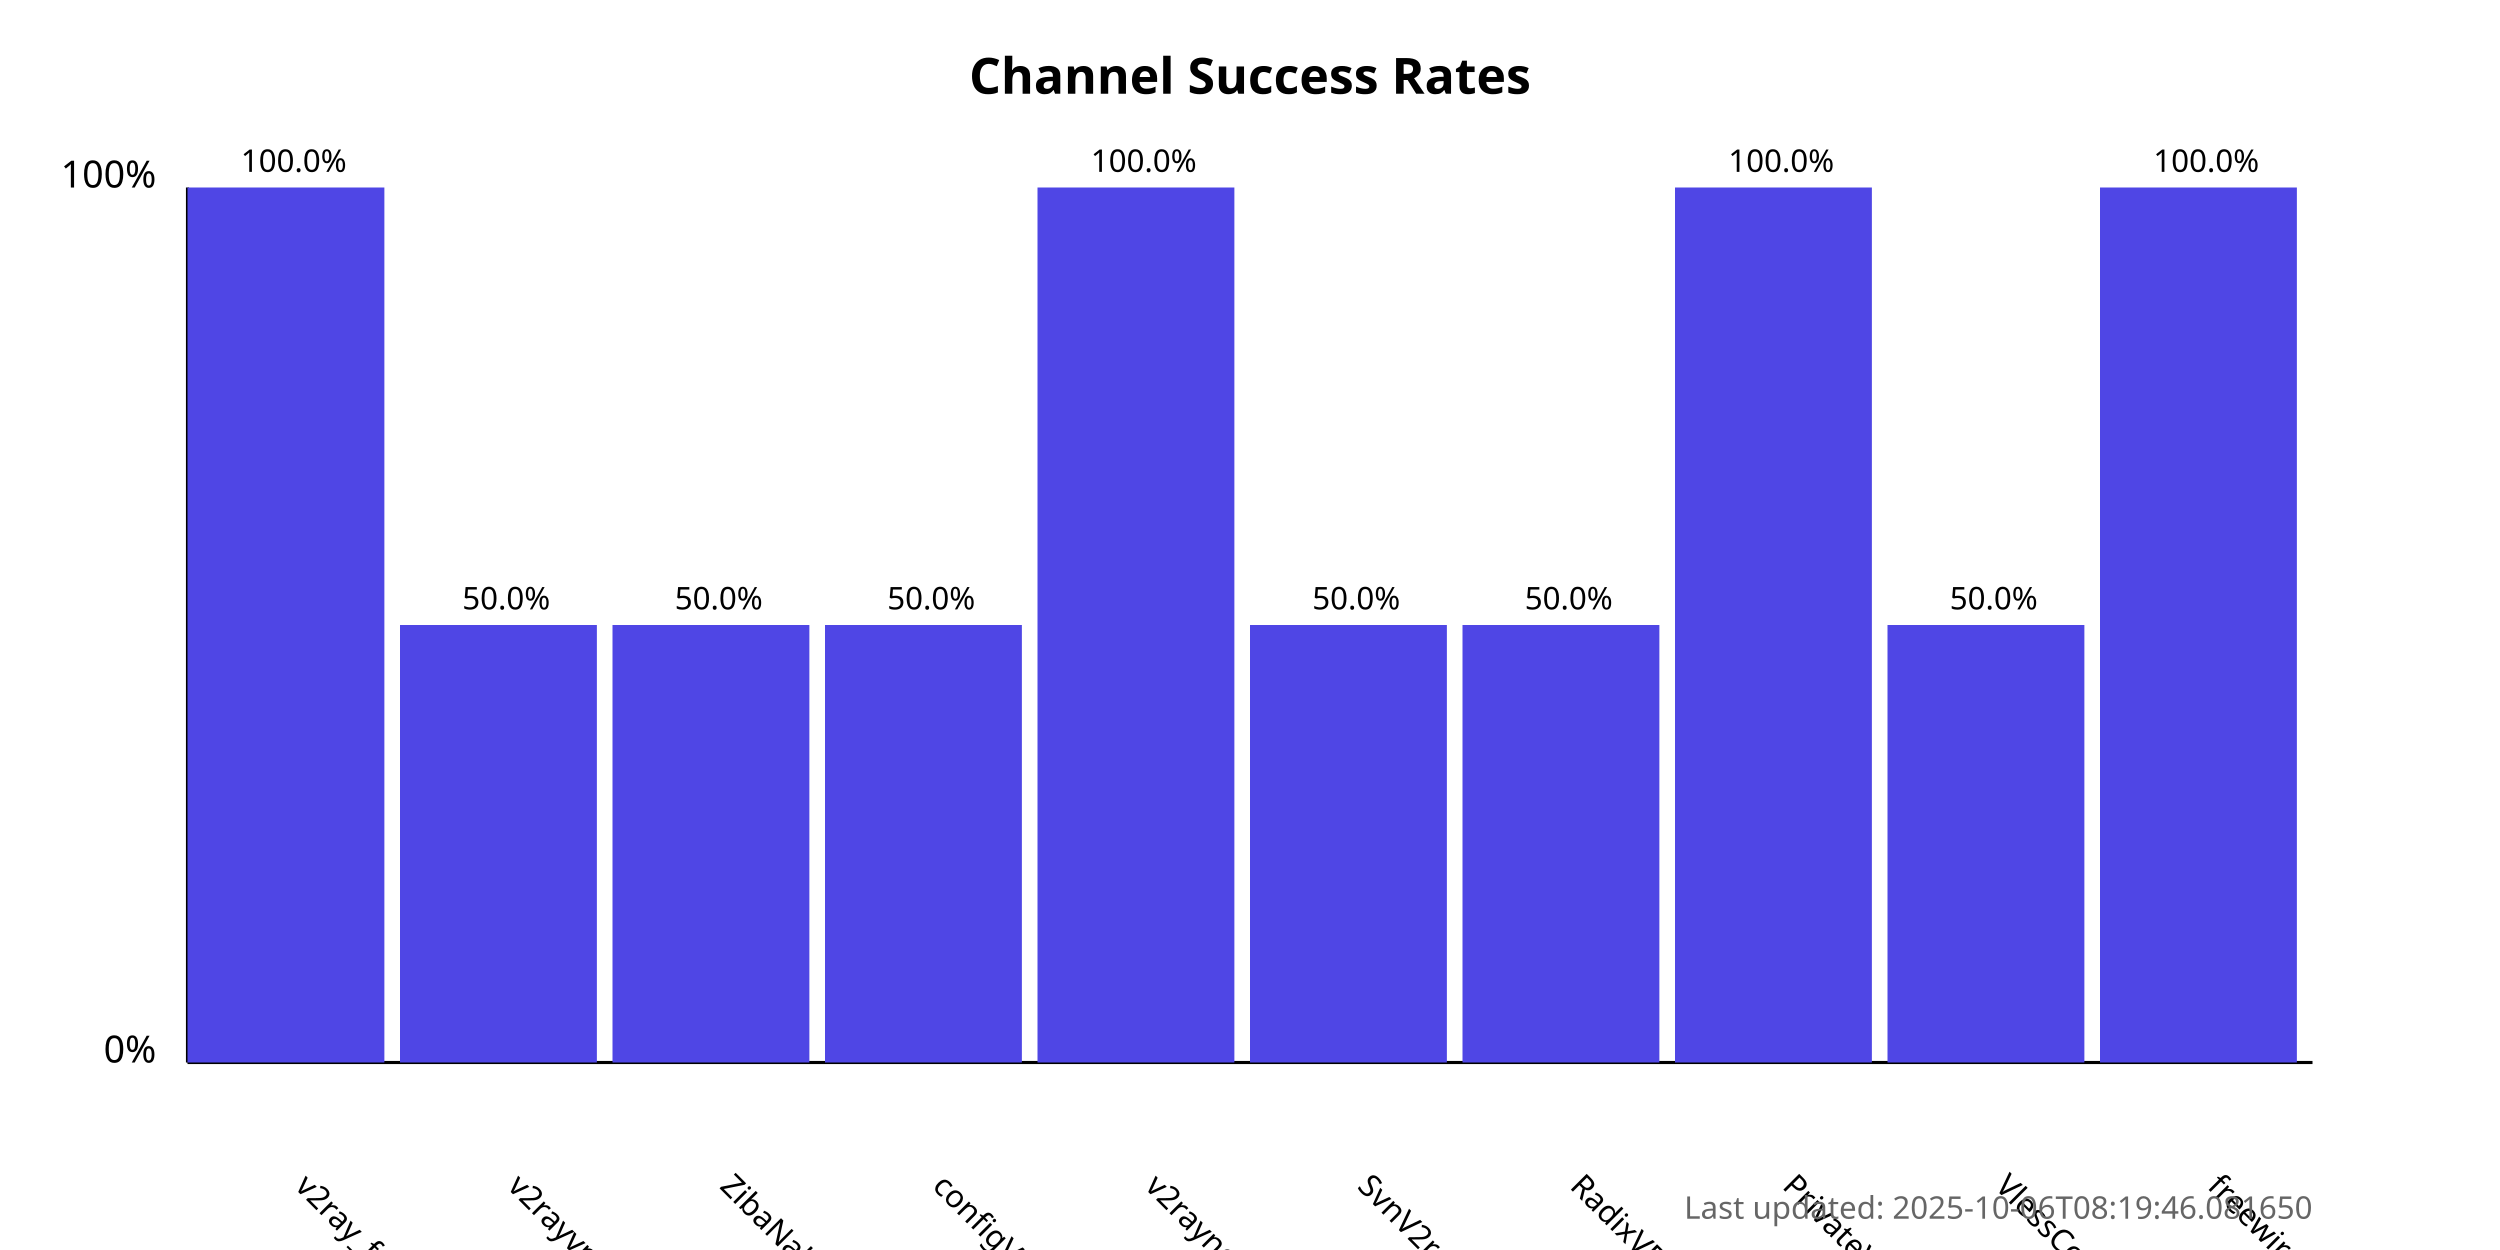
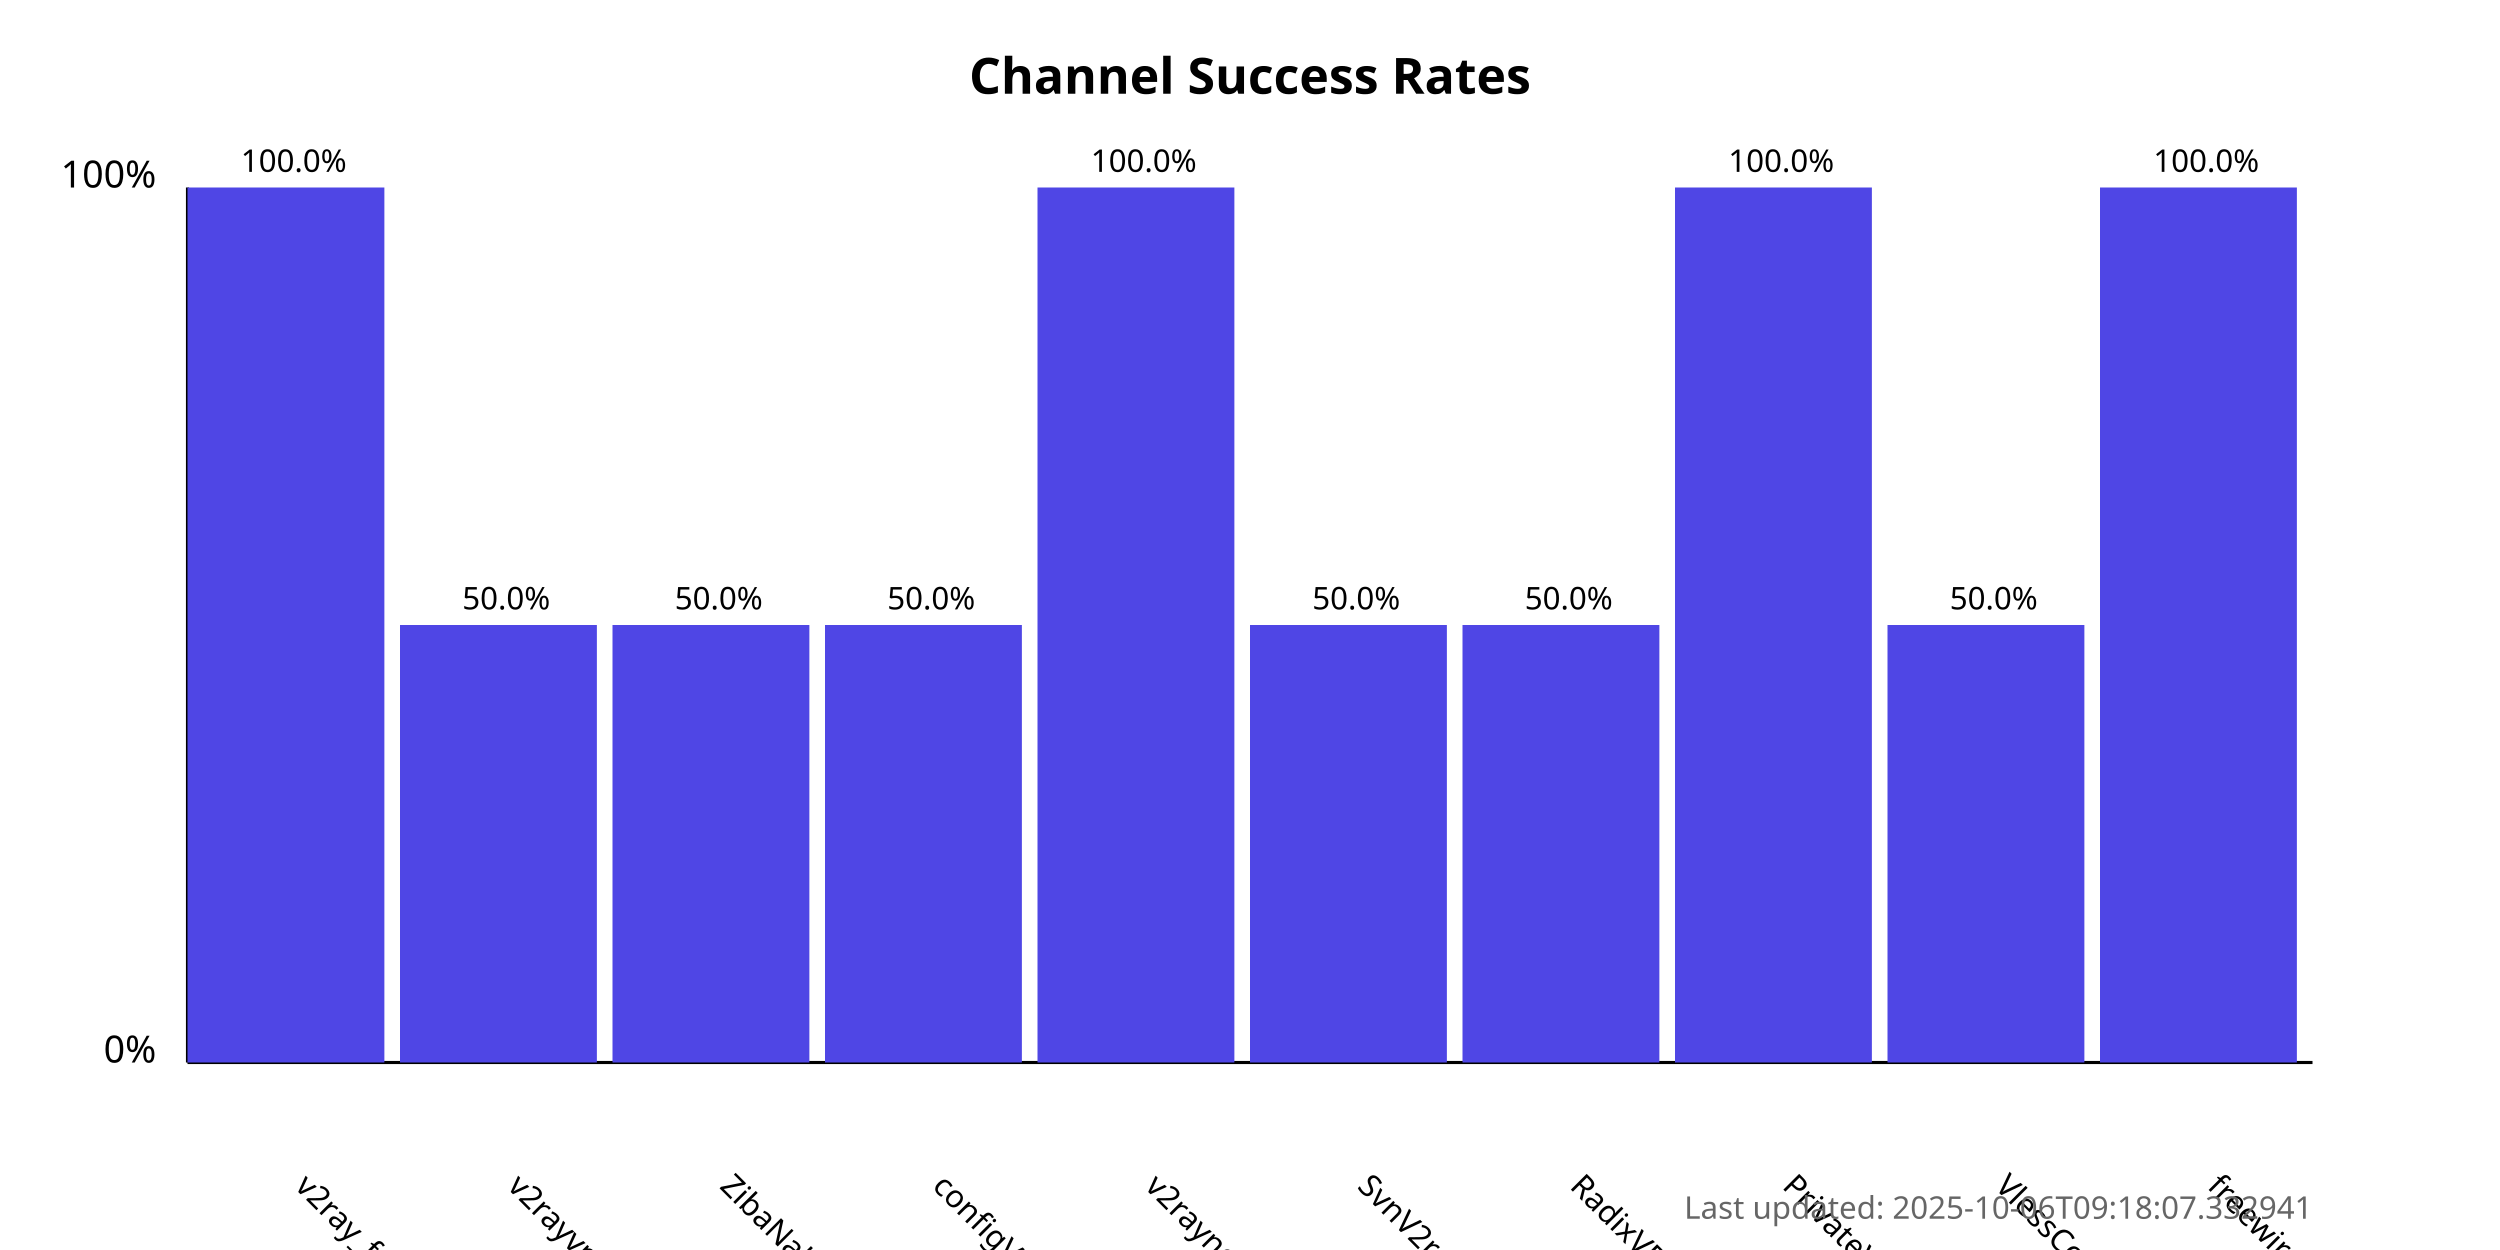
<svg xmlns="http://www.w3.org/2000/svg" width="800" height="400">
  <style>
            .chart-title { font: bold 16px sans-serif; }
            .axis-label { font: 12px sans-serif; }
            .tick-label { font: 10px sans-serif; }
            .bar { fill: #4f46e5; }
            .bar:hover { fill: #6366f1; }
            .timestamp { font: 10px sans-serif; fill: #666; }
        </style>
  <text x="400.0" y="30" text-anchor="middle" class="chart-title">
            Channel Success Rates
        </text>
  <line x1="60" y1="340" x2="60" y2="60" stroke="black" stroke-width="1" />
  <line x1="60" y1="340" x2="740" y2="340" stroke="black" stroke-width="1" />
  <text x="50" y="340" text-anchor="end" class="axis-label">0%</text>
  <text x="50" y="60" text-anchor="end" class="axis-label">100%</text>
  <g>
    <rect x="60" y="60.0" width="63.0" height="280.0" class="bar" />
    <text x="94.0" y="380" transform="rotate(45, 94.0, 380)" text-anchor="start" class="tick-label">
                v2ray_free_conf
            </text>
    <text x="94.0" y="55.0" text-anchor="middle" class="tick-label">
                100.0%
            </text>
  </g>
  <g>
    <rect x="128.0" y="200.0" width="63.0" height="140.0" class="bar" />
    <text x="162.0" y="380" transform="rotate(45, 162.0, 380)" text-anchor="start" class="tick-label">
                v2rayvpno
            </text>
    <text x="162.0" y="195.0" text-anchor="middle" class="tick-label">
                50.0%
            </text>
  </g>
  <g>
    <rect x="196.0" y="200.0" width="63.0" height="140.0" class="bar" />
    <text x="230.0" y="380" transform="rotate(45, 230.0, 380)" text-anchor="start" class="tick-label">
                ZibaNabz
            </text>
    <text x="230.0" y="195.0" text-anchor="middle" class="tick-label">
                50.0%
            </text>
  </g>
  <g>
    <rect x="264.0" y="200.0" width="63.0" height="140.0" class="bar" />
    <text x="298.0" y="380" transform="rotate(45, 298.0, 380)" text-anchor="start" class="tick-label">
                configV2rayForFree
            </text>
    <text x="298.0" y="195.0" text-anchor="middle" class="tick-label">
                50.0%
            </text>
  </g>
  <g>
    <rect x="332.0" y="60.0" width="63.0" height="280.0" class="bar" />
    <text x="366.0" y="380" transform="rotate(45, 366.0, 380)" text-anchor="start" class="tick-label">
                v2rayngvpn
            </text>
    <text x="366.0" y="55.0" text-anchor="middle" class="tick-label">
                100.0%
            </text>
  </g>
  <g>
    <rect x="400.0" y="200.0" width="63.0" height="140.0" class="bar" />
    <text x="434.0" y="380" transform="rotate(45, 434.0, 380)" text-anchor="start" class="tick-label">
                SvnV2ray
            </text>
    <text x="434.0" y="195.0" text-anchor="middle" class="tick-label">
                50.0%
            </text>
  </g>
  <g>
    <rect x="468.0" y="200.0" width="63.0" height="140.0" class="bar" />
    <text x="502.0" y="380" transform="rotate(45, 502.0, 380)" text-anchor="start" class="tick-label">
                RadixVPN
            </text>
    <text x="502.0" y="195.0" text-anchor="middle" class="tick-label">
                50.0%
            </text>
  </g>
  <g>
    <rect x="536.0" y="60.0" width="63.0" height="280.0" class="bar" />
    <text x="570.0" y="380" transform="rotate(45, 570.0, 380)" text-anchor="start" class="tick-label">
                PrivateVPNs
            </text>
    <text x="570.0" y="55.0" text-anchor="middle" class="tick-label">
                100.0%
            </text>
  </g>
  <g>
    <rect x="604.0" y="200.0" width="63.0" height="140.0" class="bar" />
    <text x="638.0" y="380" transform="rotate(45, 638.0, 380)" text-anchor="start" class="tick-label">
                VlessConfig
            </text>
    <text x="638.0" y="195.0" text-anchor="middle" class="tick-label">
                50.0%
            </text>
  </g>
  <g>
    <rect x="672.0" y="60.0" width="63.0" height="280.0" class="bar" />
    <text x="706.0" y="380" transform="rotate(45, 706.0, 380)" text-anchor="start" class="tick-label">
                freewireguard
            </text>
    <text x="706.0" y="55.0" text-anchor="middle" class="tick-label">
                100.0%
            </text>
  </g>
  <text x="740" y="390" text-anchor="end" class="timestamp">
-             Last updated: 2025-10-06T08:19:46.081650
+             Last updated: 2025-10-06T09:18:07.332941
        </text>
</svg>
